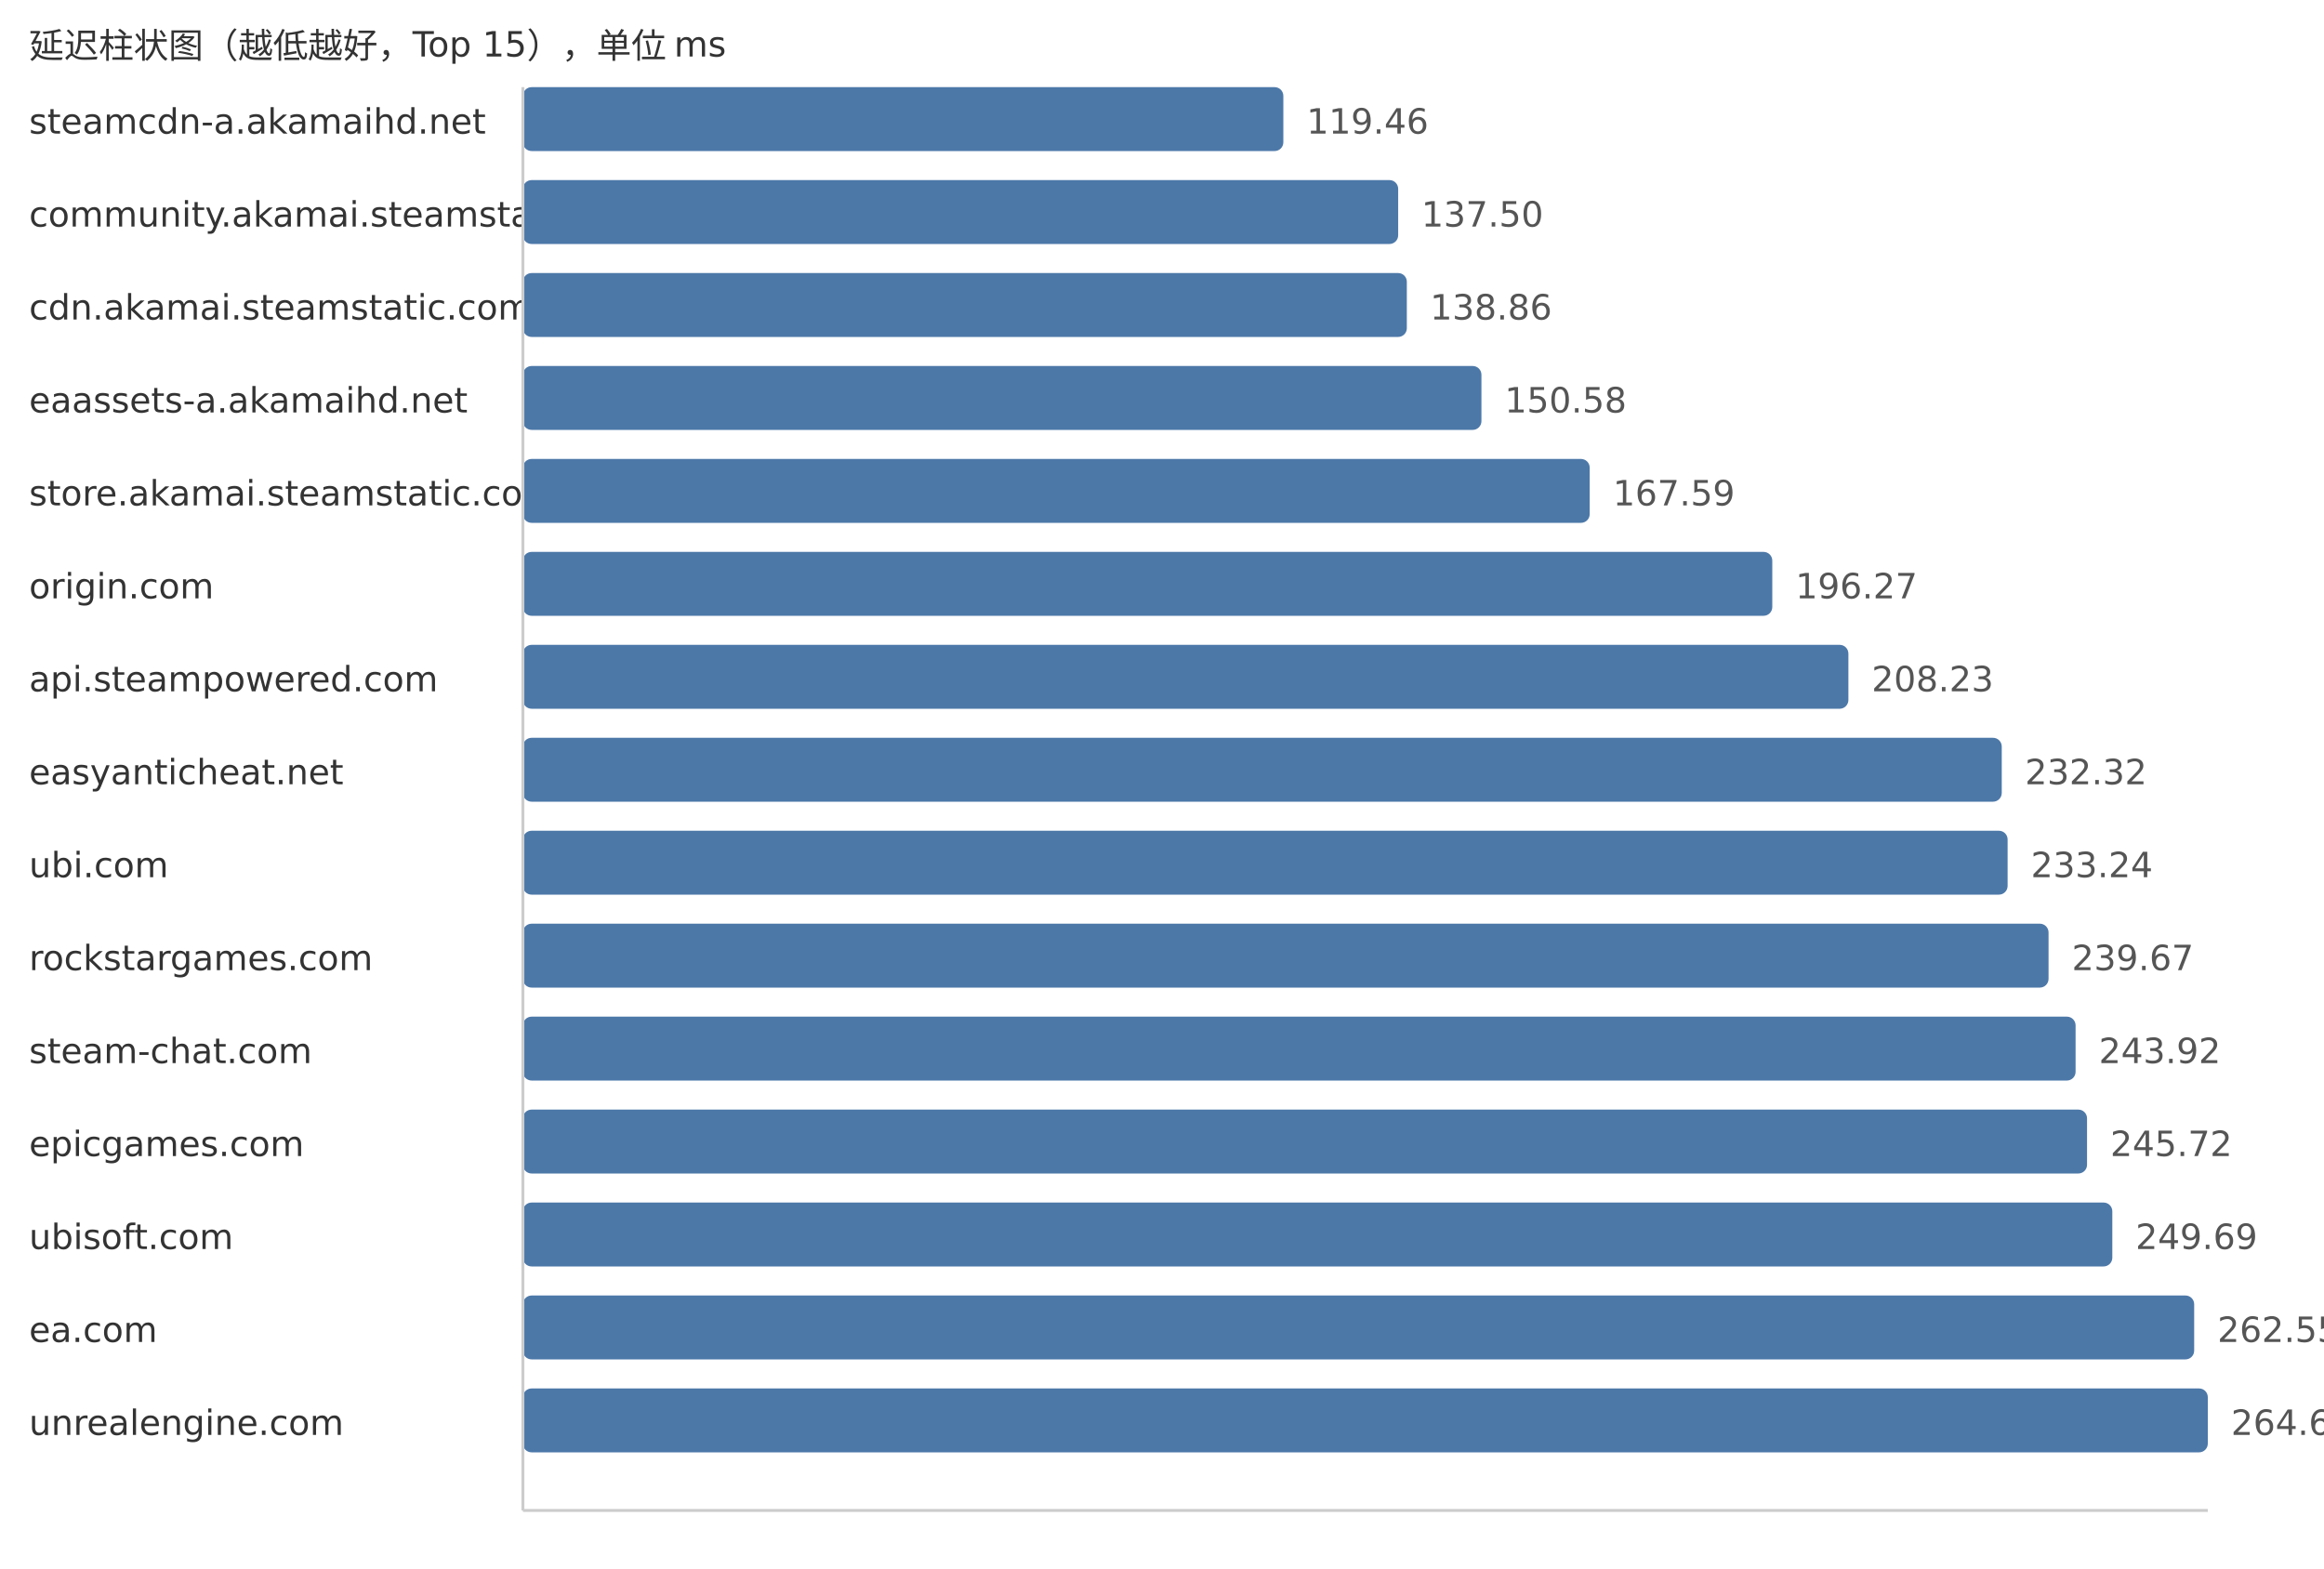
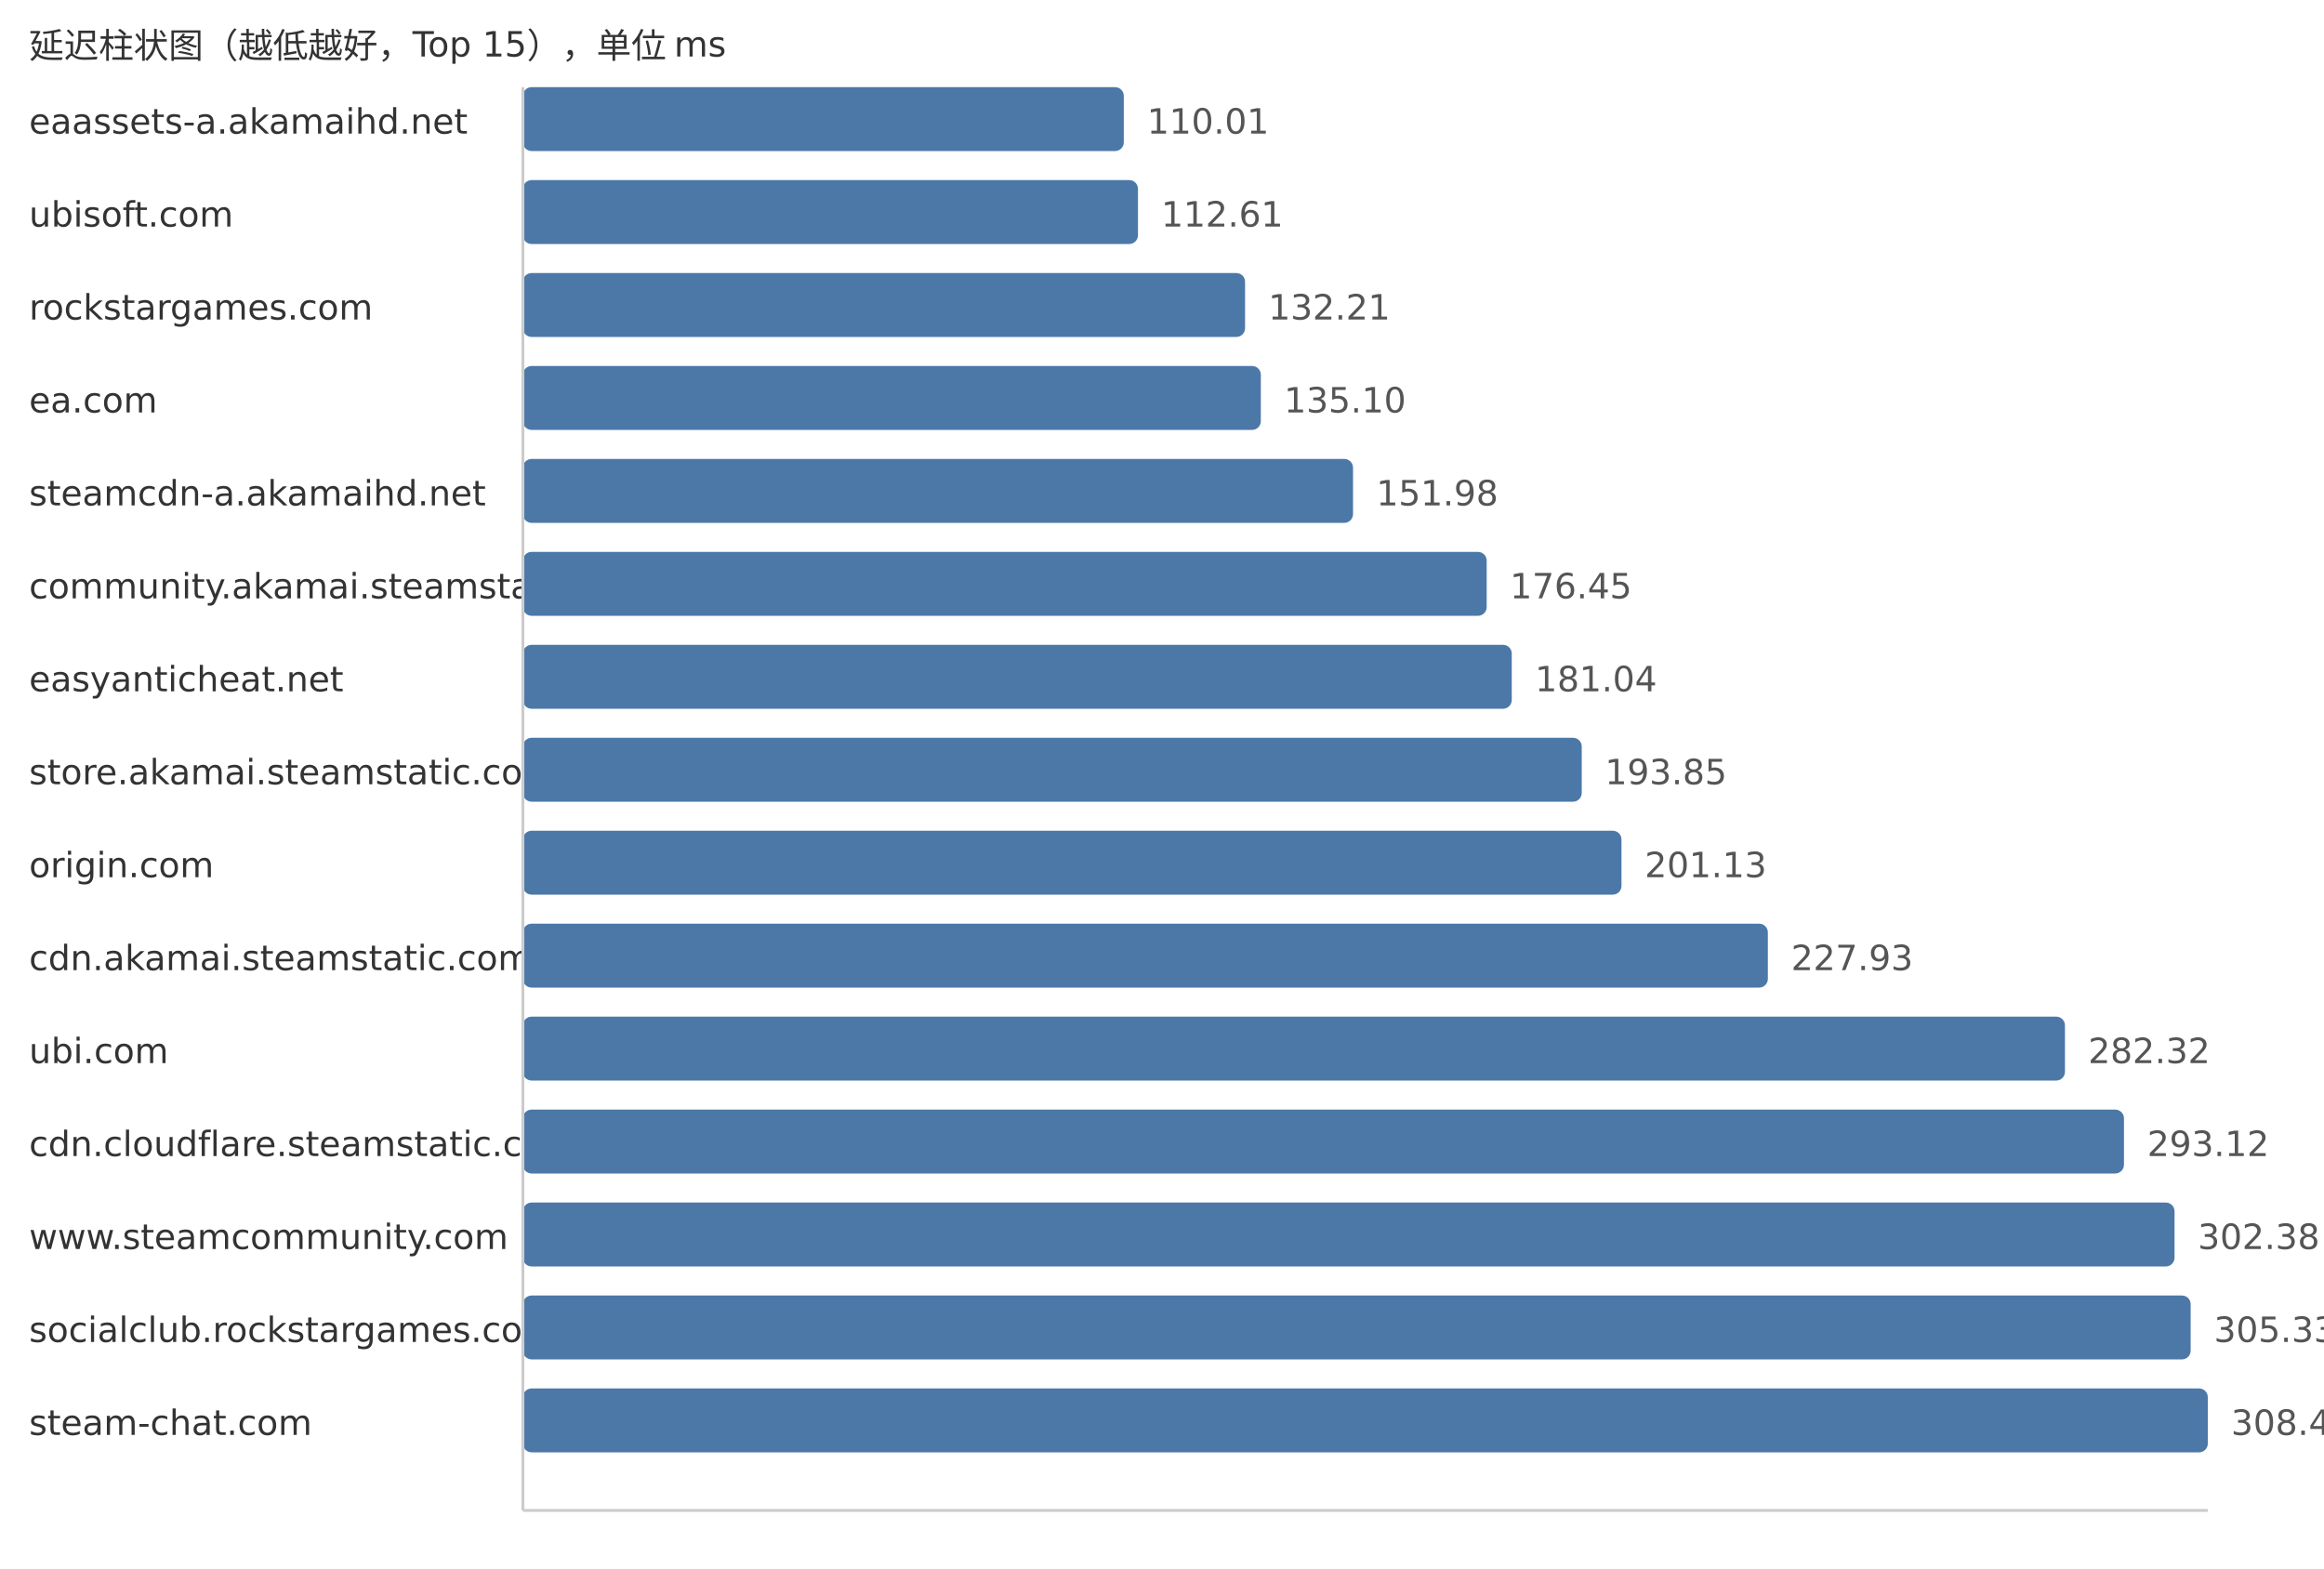
<svg xmlns="http://www.w3.org/2000/svg" width="800" height="540">
  <style> .label{font-family:DejaVu Sans,Verdana,Geneva,sans-serif;font-size:12px;fill:#333} .value{font-family:DejaVu Sans,Verdana,Geneva,sans-serif;font-size:12px;fill:#555} </style>
  <text x="10" y="20" class="label">延迟柱状图（越低越好，Top 15），单位 ms</text>
-   <text x="10" y="46" class="label">steamcdn-a.akamaihd.net</text>
-   <rect x="180" y="30" width="261.77" height="22" fill="#4c78a8" rx="3" />
-   <text x="449.77" y="46" class="value">119.46</text>
-   <text x="10" y="78" class="label">community.akamai.steamstatic.com</text>
-   <rect x="180" y="62" width="301.3" height="22" fill="#4c78a8" rx="3" />
-   <text x="489.3" y="78" class="value">137.50</text>
-   <text x="10" y="110" class="label">cdn.akamai.steamstatic.com</text>
-   <rect x="180" y="94" width="304.28" height="22" fill="#4c78a8" rx="3" />
-   <text x="492.28" y="110" class="value">138.86</text>
-   <text x="10" y="142" class="label">eaassets-a.akamaihd.net</text>
-   <rect x="180" y="126" width="329.96" height="22" fill="#4c78a8" rx="3" />
-   <text x="517.96" y="142" class="value">150.58</text>
-   <text x="10" y="174" class="label">store.akamai.steamstatic.com</text>
-   <rect x="180" y="158" width="367.23" height="22" fill="#4c78a8" rx="3" />
-   <text x="555.23" y="174" class="value">167.59</text>
-   <text x="10" y="206" class="label">origin.com</text>
-   <rect x="180" y="190" width="430.08" height="22" fill="#4c78a8" rx="3" />
-   <text x="618.08" y="206" class="value">196.27</text>
-   <text x="10" y="238" class="label">api.steampowered.com</text>
-   <rect x="180" y="222" width="456.28" height="22" fill="#4c78a8" rx="3" />
-   <text x="644.28" y="238" class="value">208.23</text>
-   <text x="10" y="270" class="label">easyanticheat.net</text>
-   <rect x="180" y="254" width="509.07" height="22" fill="#4c78a8" rx="3" />
-   <text x="697.07" y="270" class="value">232.32</text>
-   <text x="10" y="302" class="label">ubi.com</text>
-   <rect x="180" y="286" width="511.09" height="22" fill="#4c78a8" rx="3" />
-   <text x="699.09" y="302" class="value">233.24</text>
-   <text x="10" y="334" class="label">rockstargames.com</text>
-   <rect x="180" y="318" width="525.18" height="22" fill="#4c78a8" rx="3" />
-   <text x="713.18" y="334" class="value">239.67</text>
-   <text x="10" y="366" class="label">steam-chat.com</text>
-   <rect x="180" y="350" width="534.49" height="22" fill="#4c78a8" rx="3" />
-   <text x="722.49" y="366" class="value">243.92</text>
-   <text x="10" y="398" class="label">epicgames.com</text>
-   <rect x="180" y="382" width="538.43" height="22" fill="#4c78a8" rx="3" />
-   <text x="726.43" y="398" class="value">245.72</text>
-   <text x="10" y="430" class="label">ubisoft.com</text>
-   <rect x="180" y="414" width="547.13" height="22" fill="#4c78a8" rx="3" />
-   <text x="735.13" y="430" class="value">249.69</text>
-   <text x="10" y="462" class="label">ea.com</text>
-   <rect x="180" y="446" width="575.31" height="22" fill="#4c78a8" rx="3" />
-   <text x="763.31" y="462" class="value">262.55</text>
-   <text x="10" y="494" class="label">unrealengine.com</text>
+   <text x="10" y="46" class="label">eaassets-a.akamaihd.net</text>
+   <rect x="180" y="30" width="206.85" height="22" fill="#4c78a8" rx="3" />
+   <text x="394.85" y="46" class="value">110.01</text>
+   <text x="10" y="78" class="label">ubisoft.com</text>
+   <rect x="180" y="62" width="211.73" height="22" fill="#4c78a8" rx="3" />
+   <text x="399.73" y="78" class="value">112.61</text>
+   <text x="10" y="110" class="label">rockstargames.com</text>
+   <rect x="180" y="94" width="248.59" height="22" fill="#4c78a8" rx="3" />
+   <text x="436.59" y="110" class="value">132.21</text>
+   <text x="10" y="142" class="label">ea.com</text>
+   <rect x="180" y="126" width="254.02" height="22" fill="#4c78a8" rx="3" />
+   <text x="442.02" y="142" class="value">135.10</text>
+   <text x="10" y="174" class="label">steamcdn-a.akamaihd.net</text>
+   <rect x="180" y="158" width="285.76" height="22" fill="#4c78a8" rx="3" />
+   <text x="473.76" y="174" class="value">151.98</text>
+   <text x="10" y="206" class="label">community.akamai.steamstatic.com</text>
+   <rect x="180" y="190" width="331.77" height="22" fill="#4c78a8" rx="3" />
+   <text x="519.77" y="206" class="value">176.45</text>
+   <text x="10" y="238" class="label">easyanticheat.net</text>
+   <rect x="180" y="222" width="340.4" height="22" fill="#4c78a8" rx="3" />
+   <text x="528.4" y="238" class="value">181.04</text>
+   <text x="10" y="270" class="label">store.akamai.steamstatic.com</text>
+   <rect x="180" y="254" width="364.49" height="22" fill="#4c78a8" rx="3" />
+   <text x="552.49" y="270" class="value">193.85</text>
+   <text x="10" y="302" class="label">origin.com</text>
+   <rect x="180" y="286" width="378.17" height="22" fill="#4c78a8" rx="3" />
+   <text x="566.17" y="302" class="value">201.13</text>
+   <text x="10" y="334" class="label">cdn.akamai.steamstatic.com</text>
+   <rect x="180" y="318" width="428.56" height="22" fill="#4c78a8" rx="3" />
+   <text x="616.56" y="334" class="value">227.93</text>
+   <text x="10" y="366" class="label">ubi.com</text>
+   <rect x="180" y="350" width="530.83" height="22" fill="#4c78a8" rx="3" />
+   <text x="718.83" y="366" class="value">282.32</text>
+   <text x="10" y="398" class="label">cdn.cloudflare.steamstatic.com</text>
+   <rect x="180" y="382" width="551.14" height="22" fill="#4c78a8" rx="3" />
+   <text x="739.14" y="398" class="value">293.12</text>
+   <text x="10" y="430" class="label">www.steamcommunity.com</text>
+   <rect x="180" y="414" width="568.55" height="22" fill="#4c78a8" rx="3" />
+   <text x="756.55" y="430" class="value">302.38</text>
+   <text x="10" y="462" class="label">socialclub.rockstargames.com</text>
+   <rect x="180" y="446" width="574.1" height="22" fill="#4c78a8" rx="3" />
+   <text x="762.1" y="462" class="value">305.33</text>
+   <text x="10" y="494" class="label">steam-chat.com</text>
  <rect x="180" y="478" width="580.0" height="22" fill="#4c78a8" rx="3" />
-   <text x="768.0" y="494" class="value">264.69</text>
+   <text x="768.0" y="494" class="value">308.47</text>
  <line x1="180" y1="30" x2="180" y2="520" stroke="#ccc" />
  <line x1="180" y1="520" x2="760" y2="520" stroke="#ccc" />
</svg>
